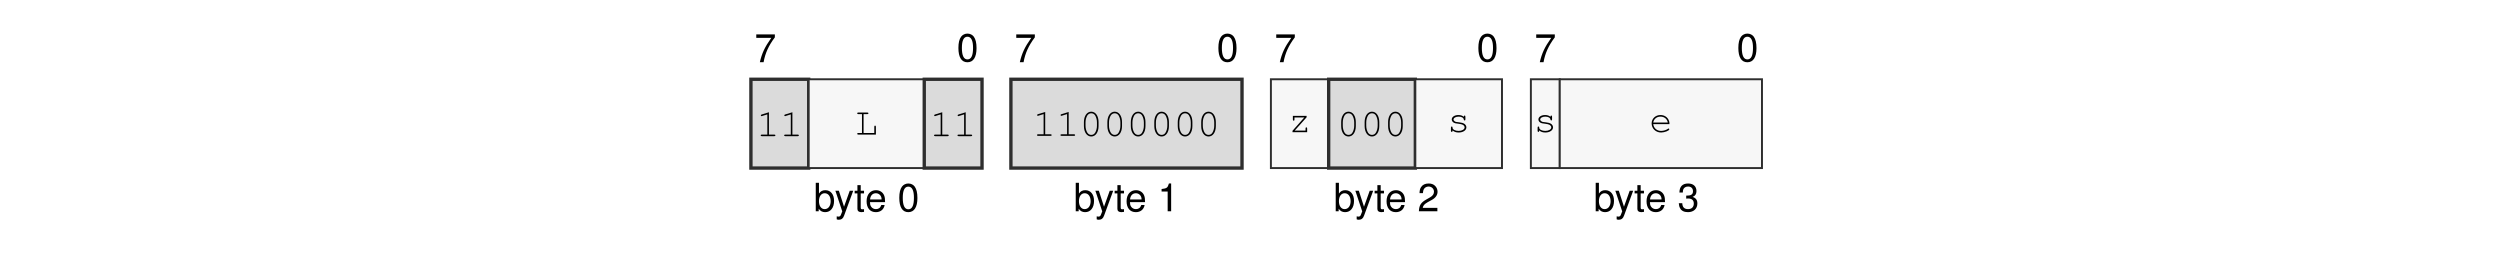
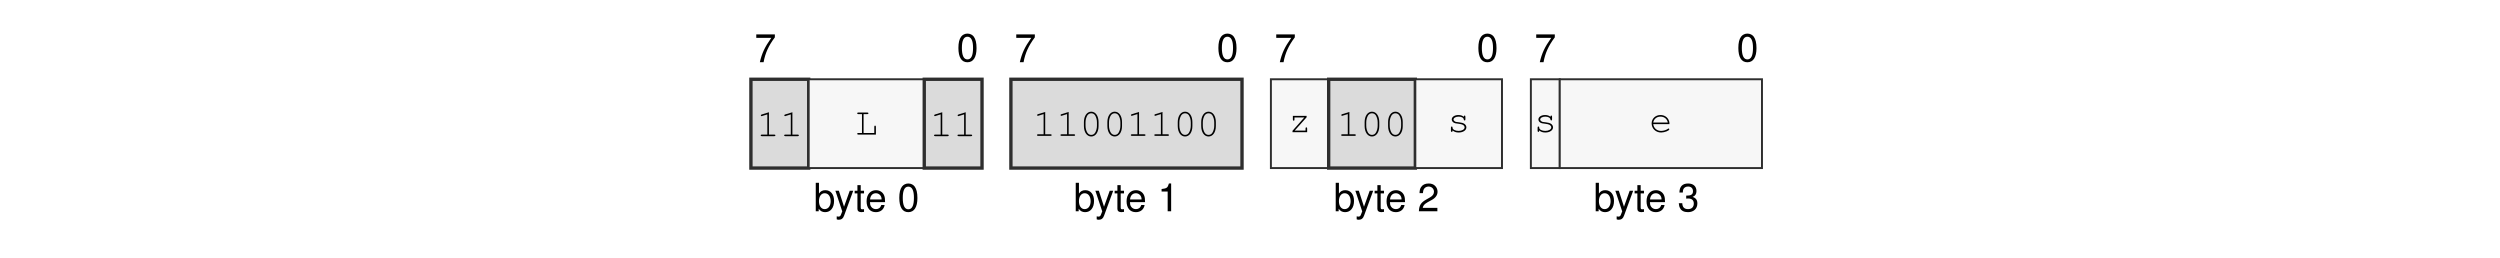
<svg xmlns="http://www.w3.org/2000/svg" xmlns:xlink="http://www.w3.org/1999/xlink" width="437.474" height="45.128" viewBox="0 0 437.474 45.128">
  <defs>
    <g>
      <g id="glyph-0-0">
        <path d="M 3.562 -4.859 L 0.312 -4.859 L 0.312 -4.25 L 2.938 -4.25 C 1.781 -2.609 1.312 -1.594 0.938 0 L 1.594 0 C 1.859 -1.547 2.469 -2.891 3.562 -4.344 Z M 3.562 -4.859 " />
      </g>
      <g id="glyph-0-1">
        <path d="M 1.875 -4.859 C 1.438 -4.859 1.016 -4.656 0.766 -4.312 C 0.453 -3.891 0.297 -3.25 0.297 -2.344 C 0.297 -0.719 0.844 0.156 1.875 0.156 C 2.906 0.156 3.469 -0.719 3.469 -2.312 C 3.469 -3.25 3.312 -3.875 3 -4.312 C 2.75 -4.656 2.344 -4.859 1.875 -4.859 Z M 1.875 -4.312 C 2.531 -4.312 2.859 -3.656 2.859 -2.359 C 2.859 -0.984 2.531 -0.344 1.875 -0.344 C 1.234 -0.344 0.906 -1.016 0.906 -2.344 C 0.906 -3.672 1.234 -4.312 1.875 -4.312 Z M 1.875 -4.312 " />
      </g>
      <g id="glyph-0-2">
        <path d="M 0.375 -4.984 L 0.375 0 L 0.891 0 L 0.891 -0.453 C 1.156 -0.047 1.516 0.156 2.016 0.156 C 2.969 0.156 3.578 -0.609 3.578 -1.812 C 3.578 -2.969 2.984 -3.688 2.047 -3.688 C 1.547 -3.688 1.203 -3.5 0.938 -3.094 L 0.938 -4.984 Z M 1.938 -3.156 C 2.578 -3.156 2.984 -2.594 2.984 -1.75 C 2.984 -0.938 2.562 -0.375 1.938 -0.375 C 1.328 -0.375 0.938 -0.922 0.938 -1.766 C 0.938 -2.609 1.328 -3.156 1.938 -3.156 Z M 1.938 -3.156 " />
      </g>
      <g id="glyph-0-3">
        <path d="M 2.656 -3.594 L 1.656 -0.797 L 0.75 -3.594 L 0.141 -3.594 L 1.344 0.016 L 1.125 0.578 C 1.047 0.828 0.906 0.938 0.672 0.938 C 0.594 0.938 0.5 0.922 0.375 0.891 L 0.375 1.406 C 0.484 1.469 0.609 1.484 0.75 1.484 C 0.938 1.484 1.141 1.438 1.281 1.328 C 1.469 1.188 1.562 1.047 1.672 0.75 L 3.266 -3.594 Z M 2.656 -3.594 " />
      </g>
      <g id="glyph-0-4">
        <path d="M 1.734 -3.594 L 1.156 -3.594 L 1.156 -4.578 L 0.578 -4.578 L 0.578 -3.594 L 0.094 -3.594 L 0.094 -3.125 L 0.578 -3.125 L 0.578 -0.406 C 0.578 -0.047 0.828 0.156 1.266 0.156 C 1.406 0.156 1.547 0.141 1.734 0.109 L 1.734 -0.375 C 1.656 -0.344 1.578 -0.344 1.469 -0.344 C 1.219 -0.344 1.156 -0.406 1.156 -0.656 L 1.156 -3.125 L 1.734 -3.125 Z M 1.734 -3.594 " />
      </g>
      <g id="glyph-0-5">
        <path d="M 3.516 -1.594 C 3.516 -2.156 3.469 -2.484 3.359 -2.75 C 3.141 -3.328 2.594 -3.688 1.922 -3.688 C 0.922 -3.688 0.281 -2.922 0.281 -1.75 C 0.281 -0.562 0.891 0.156 1.906 0.156 C 2.719 0.156 3.297 -0.312 3.438 -1.094 L 2.859 -1.094 C 2.703 -0.609 2.375 -0.375 1.922 -0.375 C 1.562 -0.375 1.25 -0.531 1.062 -0.828 C 0.922 -1.047 0.875 -1.25 0.875 -1.594 Z M 0.891 -2.062 C 0.938 -2.734 1.328 -3.156 1.906 -3.156 C 2.469 -3.156 2.906 -2.703 2.906 -2.109 C 2.906 -2.094 2.906 -2.078 2.891 -2.062 Z M 0.891 -2.062 " />
      </g>
      <g id="glyph-0-6">
        <path d="M 1.766 -3.453 L 1.766 0 L 2.375 0 L 2.375 -4.859 L 1.984 -4.859 C 1.766 -4.109 1.625 -4 0.703 -3.891 L 0.703 -3.453 Z M 1.766 -3.453 " />
      </g>
      <g id="glyph-0-7">
        <path d="M 3.469 -0.594 L 0.906 -0.594 C 0.969 -1 1.188 -1.25 1.781 -1.594 L 2.469 -1.969 C 3.141 -2.328 3.5 -2.828 3.5 -3.422 C 3.5 -3.828 3.328 -4.203 3.047 -4.469 C 2.766 -4.734 2.406 -4.859 1.938 -4.859 C 1.328 -4.859 0.875 -4.641 0.609 -4.219 C 0.438 -3.969 0.359 -3.656 0.344 -3.172 L 0.938 -3.172 C 0.969 -3.5 1 -3.703 1.094 -3.859 C 1.25 -4.141 1.562 -4.328 1.922 -4.328 C 2.469 -4.328 2.875 -3.938 2.875 -3.422 C 2.875 -3.031 2.656 -2.703 2.219 -2.453 L 1.594 -2.094 C 0.578 -1.531 0.281 -1.062 0.234 0 L 3.469 0 Z M 3.469 -0.594 " />
      </g>
      <g id="glyph-0-8">
        <path d="M 1.516 -2.219 L 1.594 -2.219 L 1.844 -2.234 C 2.5 -2.234 2.844 -1.938 2.844 -1.344 C 2.844 -0.734 2.469 -0.375 1.844 -0.375 C 1.188 -0.375 0.859 -0.703 0.828 -1.406 L 0.219 -1.406 C 0.25 -1.016 0.312 -0.766 0.438 -0.547 C 0.672 -0.078 1.156 0.156 1.828 0.156 C 2.812 0.156 3.469 -0.438 3.469 -1.359 C 3.469 -1.969 3.219 -2.312 2.641 -2.516 C 3.094 -2.688 3.312 -3.031 3.312 -3.516 C 3.312 -4.359 2.766 -4.859 1.844 -4.859 C 0.859 -4.859 0.344 -4.312 0.328 -3.281 L 0.922 -3.281 C 0.938 -3.578 0.953 -3.75 1.031 -3.891 C 1.172 -4.156 1.469 -4.328 1.844 -4.328 C 2.375 -4.328 2.703 -4.016 2.703 -3.5 C 2.703 -3.156 2.578 -2.953 2.312 -2.844 C 2.156 -2.766 1.938 -2.75 1.516 -2.734 Z M 1.516 -2.219 " />
      </g>
      <g id="glyph-1-0">
        <path d="M 2.203 -4.188 L 0.938 -3.797 C 0.828 -3.75 0.781 -3.719 0.781 -3.641 C 0.781 -3.578 0.859 -3.5 0.922 -3.5 C 0.938 -3.5 0.984 -3.516 1.016 -3.531 L 1.922 -3.812 L 1.922 -0.281 L 0.969 -0.281 C 0.828 -0.281 0.766 -0.234 0.766 -0.141 C 0.766 -0.047 0.844 0 0.969 0 L 3.141 0 C 3.266 0 3.328 -0.047 3.328 -0.141 C 3.328 -0.234 3.266 -0.281 3.141 -0.281 L 2.203 -0.281 Z M 2.203 -4.188 " />
      </g>
      <g id="glyph-1-1">
        <path d="M 1.547 -3.578 L 2.203 -3.578 C 2.328 -3.578 2.391 -3.625 2.391 -3.719 C 2.391 -3.812 2.328 -3.859 2.203 -3.859 L 0.609 -3.859 C 0.5 -3.859 0.438 -3.812 0.438 -3.719 C 0.438 -3.625 0.5 -3.578 0.609 -3.578 L 1.266 -3.578 L 1.266 -0.281 L 0.609 -0.281 C 0.5 -0.281 0.438 -0.234 0.438 -0.141 C 0.438 -0.047 0.5 0 0.609 0 L 3.703 0 L 3.703 -1.375 C 3.703 -1.5 3.656 -1.562 3.562 -1.562 C 3.469 -1.562 3.422 -1.5 3.422 -1.375 L 3.422 -0.281 L 1.547 -0.281 Z M 1.547 -3.578 " />
      </g>
      <g id="glyph-1-2">
        <path d="M 3.328 -2.406 C 3.328 -3.484 2.812 -4.234 2.047 -4.234 C 1.297 -4.234 0.766 -3.484 0.766 -2.406 L 0.766 -1.719 C 0.766 -0.641 1.297 0.109 2.047 0.109 C 2.812 0.109 3.328 -0.641 3.328 -1.719 Z M 1.047 -2.375 C 1.047 -2.812 1.172 -3.266 1.375 -3.594 C 1.531 -3.812 1.766 -3.953 2.047 -3.953 C 2.344 -3.953 2.578 -3.812 2.719 -3.594 C 2.922 -3.266 3.047 -2.812 3.047 -2.375 L 3.047 -1.766 C 3.047 -1.328 2.922 -0.859 2.719 -0.547 C 2.578 -0.312 2.344 -0.172 2.047 -0.172 C 1.766 -0.172 1.531 -0.312 1.375 -0.547 C 1.172 -0.859 1.047 -1.328 1.047 -1.766 Z M 1.047 -2.375 " />
      </g>
      <g id="glyph-1-3">
        <path d="M 3.25 -2.859 L 0.844 -2.859 L 0.844 -2.203 C 0.844 -2.078 0.891 -2.016 1 -2.016 C 1.078 -2.016 1.125 -2.078 1.125 -2.203 L 1.125 -2.578 L 2.844 -2.578 L 0.781 -0.25 L 0.781 0 L 3.344 0 L 3.344 -0.656 C 3.344 -0.781 3.297 -0.844 3.203 -0.844 C 3.109 -0.844 3.062 -0.781 3.062 -0.656 L 3.062 -0.281 L 1.172 -0.281 L 3.25 -2.609 Z M 3.25 -2.859 " />
      </g>
      <g id="glyph-1-4">
        <path d="M 2.953 -2.641 C 2.719 -2.844 2.406 -2.953 2.016 -2.953 C 1.344 -2.953 0.844 -2.625 0.844 -2.172 C 0.844 -1.969 0.969 -1.766 1.156 -1.641 C 1.359 -1.516 1.547 -1.469 2.047 -1.422 C 2.422 -1.375 2.609 -1.328 2.797 -1.234 C 2.984 -1.125 3.094 -0.953 3.094 -0.797 C 3.094 -0.438 2.641 -0.172 2.047 -0.172 C 1.453 -0.172 0.984 -0.422 0.984 -0.734 L 0.984 -0.781 C 0.984 -0.875 0.938 -0.938 0.844 -0.938 C 0.75 -0.938 0.703 -0.875 0.703 -0.75 L 0.703 -0.188 C 0.703 -0.062 0.75 0 0.844 0 C 0.938 0 0.984 -0.062 0.984 -0.188 L 0.984 -0.266 C 1.266 0 1.609 0.109 2.062 0.109 C 2.828 0.109 3.406 -0.281 3.406 -0.797 C 3.406 -1.031 3.266 -1.266 3.062 -1.406 C 2.844 -1.547 2.594 -1.625 2.172 -1.672 C 1.562 -1.734 1.531 -1.75 1.375 -1.844 C 1.234 -1.938 1.156 -2.047 1.156 -2.156 C 1.156 -2.453 1.547 -2.672 2.047 -2.672 C 2.562 -2.672 2.922 -2.469 2.953 -2.156 C 2.969 -2.047 3.016 -2 3.094 -2 C 3.188 -2 3.234 -2.062 3.234 -2.188 L 3.234 -2.656 C 3.234 -2.797 3.188 -2.859 3.094 -2.859 C 3.016 -2.859 2.953 -2.781 2.953 -2.656 Z M 2.953 -2.641 " />
      </g>
      <g id="glyph-1-5">
        <path d="M 3.562 -1.359 C 3.562 -1.672 3.531 -1.812 3.438 -2.031 C 3.203 -2.594 2.656 -2.953 1.984 -2.953 C 1.109 -2.953 0.438 -2.312 0.438 -1.484 C 0.438 -0.594 1.156 0.109 2.094 0.109 C 2.703 0.109 3.531 -0.219 3.531 -0.453 C 3.531 -0.531 3.469 -0.594 3.406 -0.594 C 3.359 -0.594 3.344 -0.578 3.297 -0.547 C 3.016 -0.328 2.516 -0.172 2.094 -0.172 C 1.359 -0.172 0.812 -0.641 0.719 -1.359 Z M 0.719 -1.641 C 0.828 -2.266 1.328 -2.672 1.984 -2.672 C 2.656 -2.672 3.156 -2.266 3.266 -1.641 Z M 0.719 -1.641 " />
      </g>
    </g>
  </defs>
  <g fill="rgb(0%, 0%, 0%)" fill-opacity="1">
    <use xlink:href="#glyph-0-0" x="132.029" y="10.88" />
  </g>
  <g fill="rgb(0%, 0%, 0%)" fill-opacity="1">
    <use xlink:href="#glyph-0-1" x="167.414" y="10.739" />
  </g>
  <g fill="rgb(0%, 0%, 0%)" fill-opacity="1">
    <use xlink:href="#glyph-0-2" x="142.374" y="36.969" />
  </g>
  <g fill="rgb(0%, 0%, 0%)" fill-opacity="1">
    <use xlink:href="#glyph-0-3" x="146.041" y="36.969" />
    <use xlink:href="#glyph-0-4" x="149.461" y="36.969" />
    <use xlink:href="#glyph-0-5" x="151.363" y="36.969" />
  </g>
  <g fill="rgb(0%, 0%, 0%)" fill-opacity="1">
    <use xlink:href="#glyph-0-1" x="157.069" y="36.969" />
  </g>
  <g fill="rgb(0%, 0%, 0%)" fill-opacity="1">
    <use xlink:href="#glyph-0-0" x="177.523" y="10.88" />
  </g>
  <g fill="rgb(0%, 0%, 0%)" fill-opacity="1">
    <use xlink:href="#glyph-0-1" x="212.908" y="10.739" />
  </g>
  <g fill="rgb(0%, 0%, 0%)" fill-opacity="1">
    <use xlink:href="#glyph-0-2" x="187.867" y="36.969" />
  </g>
  <g fill="rgb(0%, 0%, 0%)" fill-opacity="1">
    <use xlink:href="#glyph-0-3" x="191.535" y="36.969" />
    <use xlink:href="#glyph-0-4" x="194.955" y="36.969" />
    <use xlink:href="#glyph-0-5" x="196.857" y="36.969" />
  </g>
  <g fill="rgb(0%, 0%, 0%)" fill-opacity="1">
    <use xlink:href="#glyph-0-6" x="202.563" y="36.969" />
  </g>
  <g fill="rgb(0%, 0%, 0%)" fill-opacity="1">
    <use xlink:href="#glyph-0-0" x="223.017" y="10.88" />
  </g>
  <g fill="rgb(0%, 0%, 0%)" fill-opacity="1">
    <use xlink:href="#glyph-0-1" x="258.402" y="10.739" />
  </g>
  <g fill="rgb(0%, 0%, 0%)" fill-opacity="1">
    <use xlink:href="#glyph-0-2" x="233.361" y="36.969" />
  </g>
  <g fill="rgb(0%, 0%, 0%)" fill-opacity="1">
    <use xlink:href="#glyph-0-3" x="237.029" y="36.969" />
    <use xlink:href="#glyph-0-4" x="240.449" y="36.969" />
    <use xlink:href="#glyph-0-5" x="242.351" y="36.969" />
  </g>
  <g fill="rgb(0%, 0%, 0%)" fill-opacity="1">
    <use xlink:href="#glyph-0-7" x="248.057" y="36.969" />
  </g>
  <g fill="rgb(0%, 0%, 0%)" fill-opacity="1">
    <use xlink:href="#glyph-0-0" x="268.511" y="10.88" />
  </g>
  <g fill="rgb(0%, 0%, 0%)" fill-opacity="1">
    <use xlink:href="#glyph-0-1" x="303.896" y="10.739" />
  </g>
  <g fill="rgb(0%, 0%, 0%)" fill-opacity="1">
    <use xlink:href="#glyph-0-2" x="278.856" y="36.969" />
  </g>
  <g fill="rgb(0%, 0%, 0%)" fill-opacity="1">
    <use xlink:href="#glyph-0-3" x="282.523" y="36.969" />
    <use xlink:href="#glyph-0-4" x="285.944" y="36.969" />
    <use xlink:href="#glyph-0-5" x="287.846" y="36.969" />
  </g>
  <g fill="rgb(0%, 0%, 0%)" fill-opacity="1">
    <use xlink:href="#glyph-0-8" x="293.552" y="36.969" />
  </g>
  <path fill-rule="nonzero" fill="rgb(85.999%, 85.999%, 85.999%)" fill-opacity="1" stroke-width="0.598" stroke-linecap="butt" stroke-linejoin="miter" stroke="rgb(17.999%, 17.999%, 17.999%)" stroke-opacity="1" stroke-miterlimit="10" d="M -0.001 0.002 L -0.001 15.841 L 10.304 15.841 L 10.304 0.002 Z M -0.001 0.002 " transform="matrix(0.981043, 0, 0, -0.981043, 131.4035, 29.41168)" />
  <g fill="rgb(0%, 0%, 0%)" fill-opacity="1">
    <use xlink:href="#glyph-1-0" x="132.353" y="23.83" />
    <use xlink:href="#glyph-1-0" x="136.458" y="23.83" />
  </g>
  <path fill-rule="nonzero" fill="rgb(96.999%, 96.999%, 96.999%)" fill-opacity="1" stroke-width="0.349" stroke-linecap="butt" stroke-linejoin="miter" stroke="rgb(17.999%, 17.999%, 17.999%)" stroke-opacity="1" stroke-miterlimit="10" d="M 10.304 0.002 L 10.304 15.841 L 30.917 15.841 L 30.917 0.002 Z M 10.304 0.002 " transform="matrix(0.981043, 0, 0, -0.981043, 131.4035, 29.41168)" />
  <g fill="rgb(0%, 0%, 0%)" fill-opacity="1">
    <use xlink:href="#glyph-1-1" x="149.57" y="23.549" />
  </g>
  <path fill-rule="nonzero" fill="rgb(85.999%, 85.999%, 85.999%)" fill-opacity="1" stroke-width="0.598" stroke-linecap="butt" stroke-linejoin="miter" stroke="rgb(17.999%, 17.999%, 17.999%)" stroke-opacity="1" stroke-miterlimit="10" d="M 30.917 0.002 L 30.917 15.841 L 41.222 15.841 L 41.222 0.002 Z M 30.917 0.002 " transform="matrix(0.981043, 0, 0, -0.981043, 131.4035, 29.41168)" />
  <g fill="rgb(0%, 0%, 0%)" fill-opacity="1">
    <use xlink:href="#glyph-1-0" x="162.683" y="23.83" />
    <use xlink:href="#glyph-1-0" x="166.788" y="23.83" />
  </g>
  <path fill-rule="nonzero" fill="rgb(85.999%, 85.999%, 85.999%)" fill-opacity="1" stroke-width="0.598" stroke-linecap="butt" stroke-linejoin="miter" stroke="rgb(17.999%, 17.999%, 17.999%)" stroke-opacity="1" stroke-miterlimit="10" d="M 46.374 0.002 L 46.374 15.841 L 87.597 15.841 L 87.597 0.002 Z M 46.374 0.002 " transform="matrix(0.981043, 0, 0, -0.981043, 131.4035, 29.41168)" />
  <g fill="rgb(0%, 0%, 0%)" fill-opacity="1">
    <use xlink:href="#glyph-1-0" x="180.698" y="23.777" />
    <use xlink:href="#glyph-1-0" x="184.803" y="23.777" />
    <use xlink:href="#glyph-1-2" x="188.908" y="23.777" />
    <use xlink:href="#glyph-1-2" x="193.013" y="23.777" />
-     <use xlink:href="#glyph-1-2" x="197.118" y="23.777" />
-     <use xlink:href="#glyph-1-2" x="201.223" y="23.777" />
+     <use xlink:href="#glyph-1-0" x="197.118" y="23.777" />
+     <use xlink:href="#glyph-1-0" x="201.223" y="23.777" />
    <use xlink:href="#glyph-1-2" x="205.328" y="23.777" />
    <use xlink:href="#glyph-1-2" x="209.433" y="23.777" />
  </g>
  <path fill-rule="nonzero" fill="rgb(96.999%, 96.999%, 96.999%)" fill-opacity="1" stroke-width="0.349" stroke-linecap="butt" stroke-linejoin="miter" stroke="rgb(17.999%, 17.999%, 17.999%)" stroke-opacity="1" stroke-miterlimit="10" d="M 92.749 0.002 L 92.749 15.841 L 103.054 15.841 L 103.054 0.002 Z M 92.749 0.002 " transform="matrix(0.981043, 0, 0, -0.981043, 131.4035, 29.41168)" />
  <g fill="rgb(0%, 0%, 0%)" fill-opacity="1">
    <use xlink:href="#glyph-1-3" x="225.394" y="23.133" />
  </g>
  <path fill-rule="nonzero" fill="rgb(85.999%, 85.999%, 85.999%)" fill-opacity="1" stroke-width="0.598" stroke-linecap="butt" stroke-linejoin="miter" stroke="rgb(17.999%, 17.999%, 17.999%)" stroke-opacity="1" stroke-miterlimit="10" d="M 103.054 0.002 L 103.054 15.841 L 118.511 15.841 L 118.511 0.002 Z M 103.054 0.002 " transform="matrix(0.981043, 0, 0, -0.981043, 131.4035, 29.41168)" />
  <g fill="rgb(0%, 0%, 0%)" fill-opacity="1">
-     <use xlink:href="#glyph-1-2" x="233.926" y="23.777" />
+     <use xlink:href="#glyph-1-0" x="233.926" y="23.777" />
    <use xlink:href="#glyph-1-2" x="238.031" y="23.777" />
    <use xlink:href="#glyph-1-2" x="242.136" y="23.777" />
  </g>
  <path fill-rule="nonzero" fill="rgb(96.999%, 96.999%, 96.999%)" fill-opacity="1" stroke-width="0.349" stroke-linecap="butt" stroke-linejoin="miter" stroke="rgb(17.999%, 17.999%, 17.999%)" stroke-opacity="1" stroke-miterlimit="10" d="M 118.511 0.002 L 118.511 15.841 L 133.968 15.841 L 133.968 0.002 Z M 118.511 0.002 " transform="matrix(0.981043, 0, 0, -0.981043, 131.4035, 29.41168)" />
  <g fill="rgb(0%, 0%, 0%)" fill-opacity="1">
    <use xlink:href="#glyph-1-4" x="253.196" y="23.08" />
  </g>
  <path fill-rule="nonzero" fill="rgb(96.999%, 96.999%, 96.999%)" fill-opacity="1" stroke-width="0.349" stroke-linecap="butt" stroke-linejoin="miter" stroke="rgb(17.999%, 17.999%, 17.999%)" stroke-opacity="1" stroke-miterlimit="10" d="M 139.12 0.002 L 139.12 15.841 L 144.273 15.841 L 144.273 0.002 Z M 139.12 0.002 " transform="matrix(0.981043, 0, 0, -0.981043, 131.4035, 29.41168)" />
  <g fill="rgb(0%, 0%, 0%)" fill-opacity="1">
    <use xlink:href="#glyph-1-4" x="268.361" y="23.08" />
  </g>
  <path fill-rule="nonzero" fill="rgb(96.999%, 96.999%, 96.999%)" fill-opacity="1" stroke-width="0.349" stroke-linecap="butt" stroke-linejoin="miter" stroke="rgb(17.999%, 17.999%, 17.999%)" stroke-opacity="1" stroke-miterlimit="10" d="M 144.273 0.002 L 144.273 15.841 L 180.343 15.841 L 180.343 0.002 Z M 144.273 0.002 " transform="matrix(0.981043, 0, 0, -0.981043, 131.4035, 29.41168)" />
  <g fill="rgb(0%, 0%, 0%)" fill-opacity="1">
    <use xlink:href="#glyph-1-5" x="288.58" y="23.08" />
  </g>
</svg>
